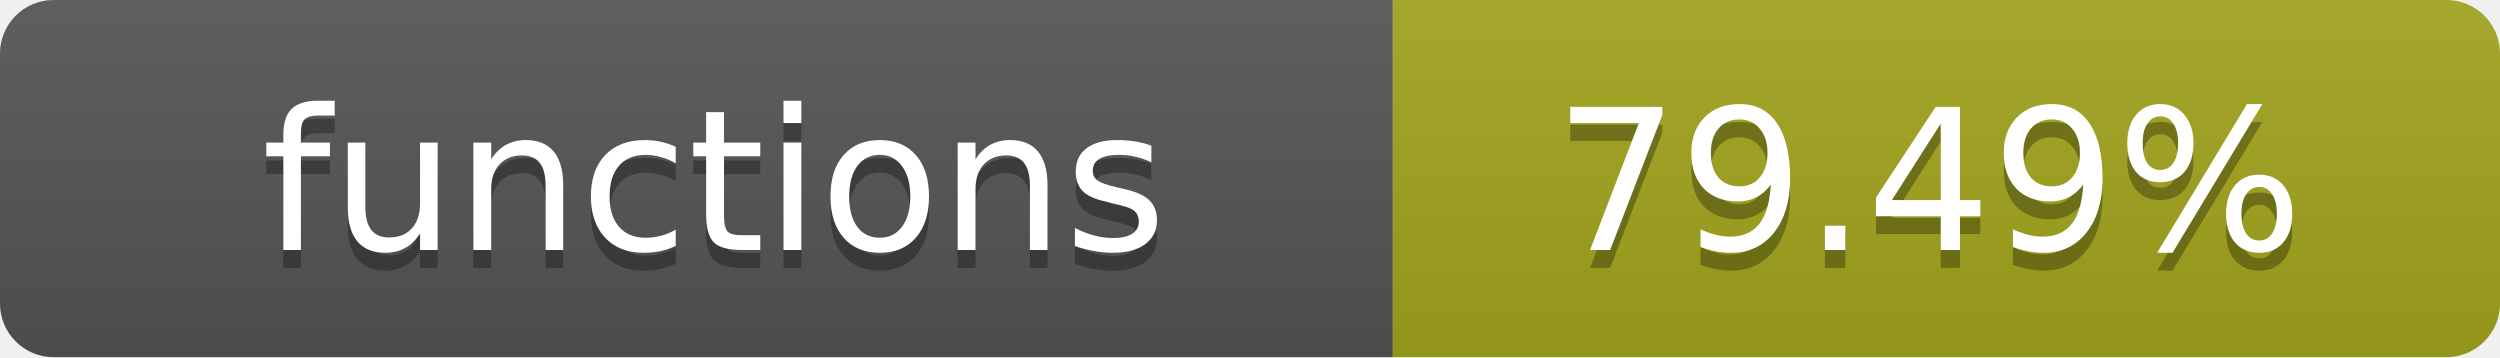
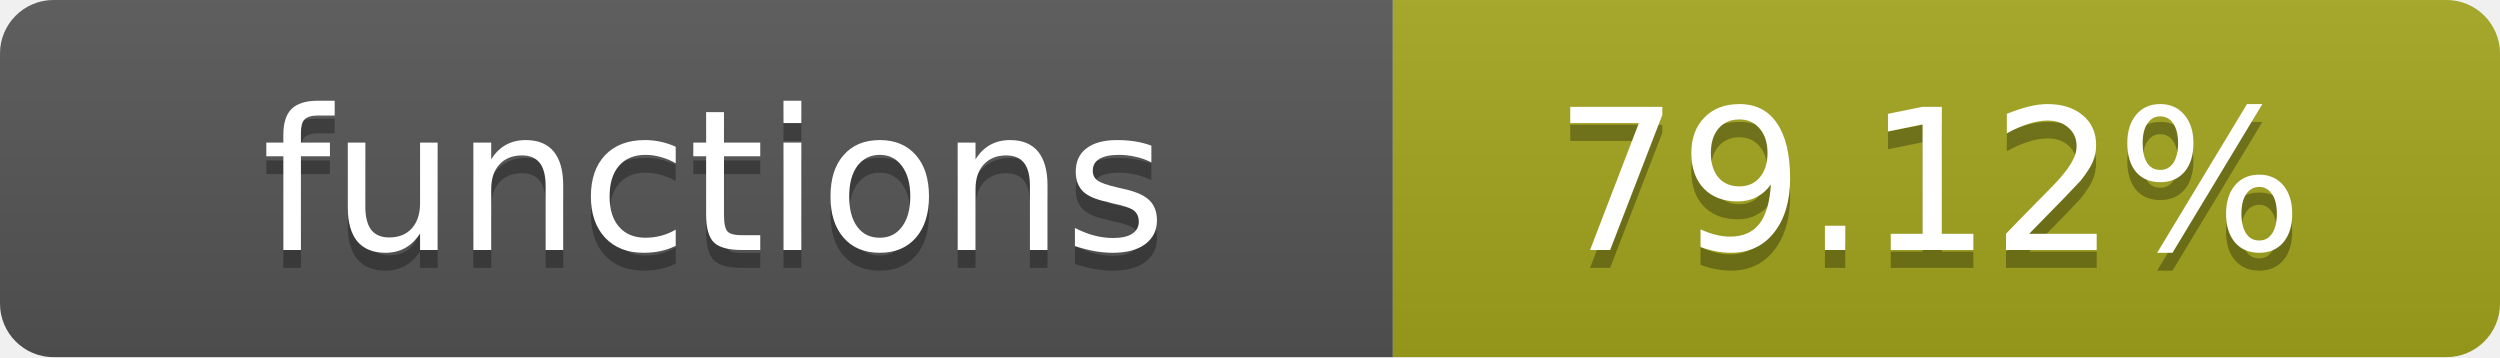
- <svg xmlns="http://www.w3.org/2000/svg" width="140" height="20" role="img" aria-label="functions: 79.49%">
+ <svg xmlns="http://www.w3.org/2000/svg" width="140" height="20" role="img" aria-label="functions: 79.12%">
  <linearGradient id="s" x2="0" y2="100%">
    <stop offset="0" stop-color="#bbb" stop-opacity=".1" />
    <stop offset="1" stop-opacity=".1" />
  </linearGradient>
  <clipPath id="r">
    <rect width="140" height="20" rx="3" fill="#fff" />
  </clipPath>
  <g clip-path="url(#r)">
    <rect width="78" height="20" fill="#555" />
    <rect x="78" width="62" height="20" fill="#a4a61d" />
    <rect width="140" height="20" fill="url(#s)" />
  </g>
  <g fill="#fff" text-anchor="middle" font-family="Verdana,Geneva,DejaVu Sans,sans-serif" text-rendering="geometricPrecision" font-size="11">
    <text x="40" y="15" fill="#010101" fill-opacity=".3">functions</text>
    <text x="40" y="14">functions</text>
-     <text x="108" y="15" fill="#010101" fill-opacity=".3">79.49%</text>
-     <text x="108" y="14">79.49%</text>
+     <text x="108" y="15" fill="#010101" fill-opacity=".3">79.12%</text>
+     <text x="108" y="14">79.12%</text>
  </g>
</svg>
